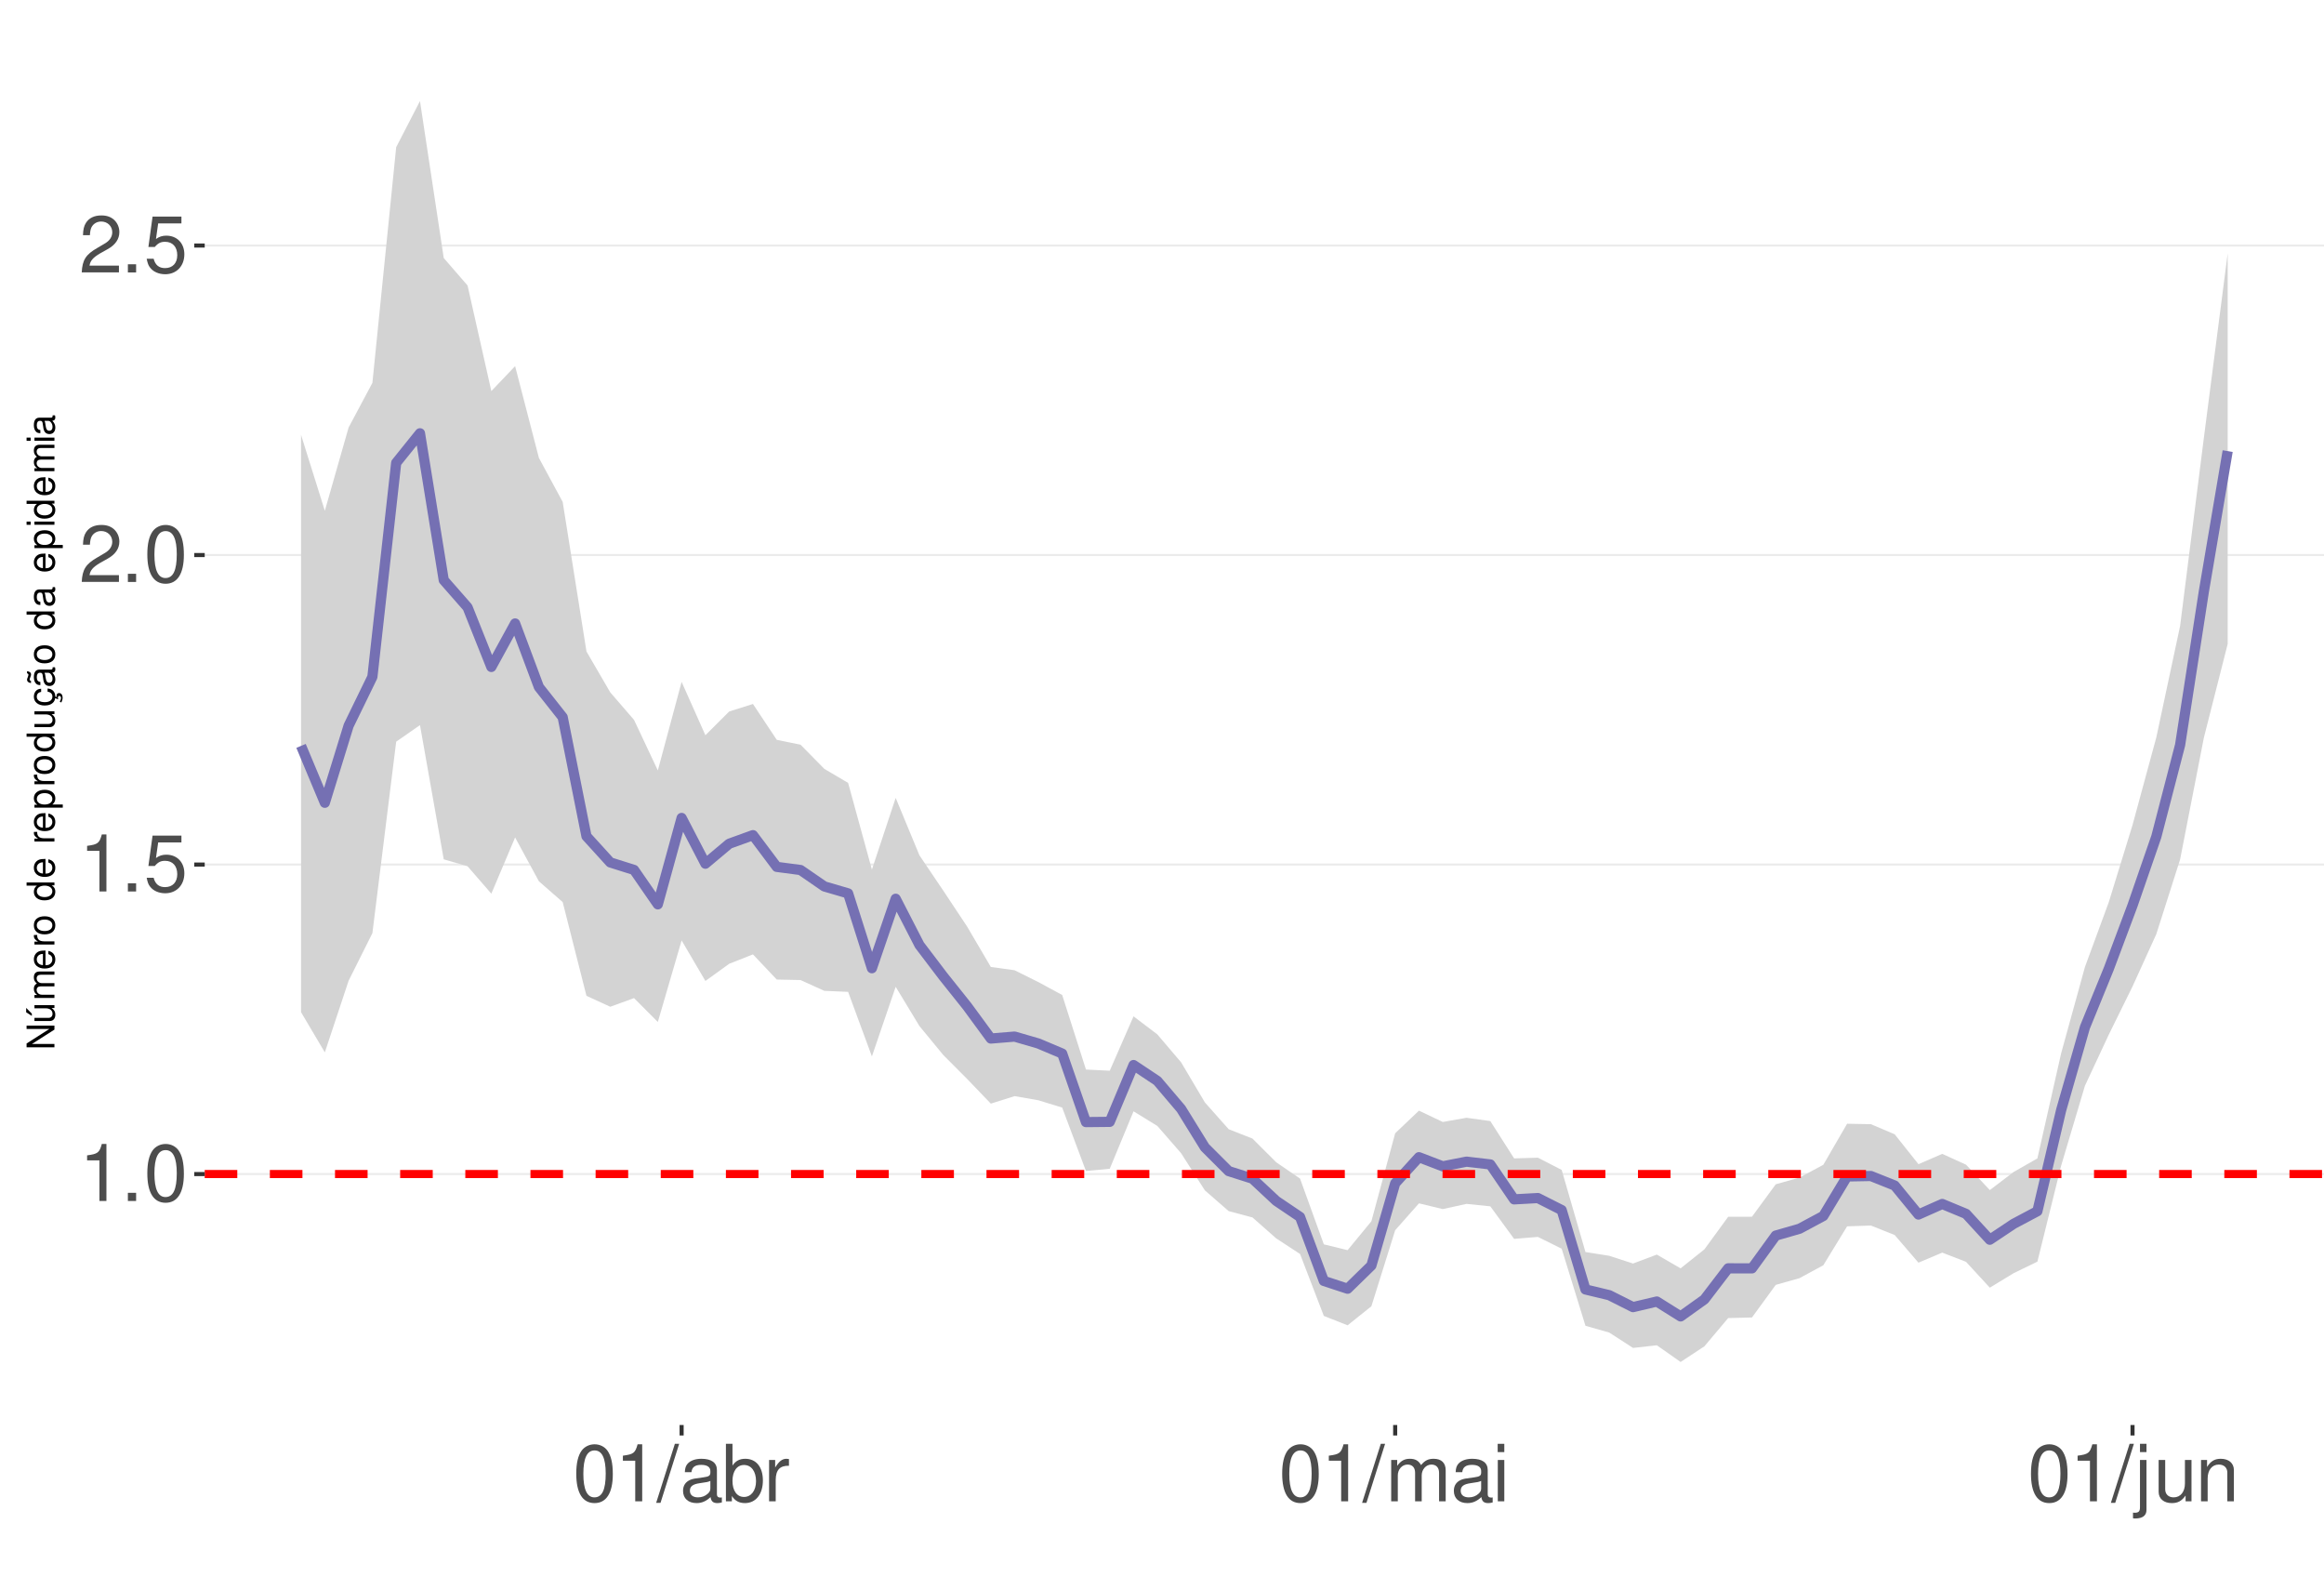
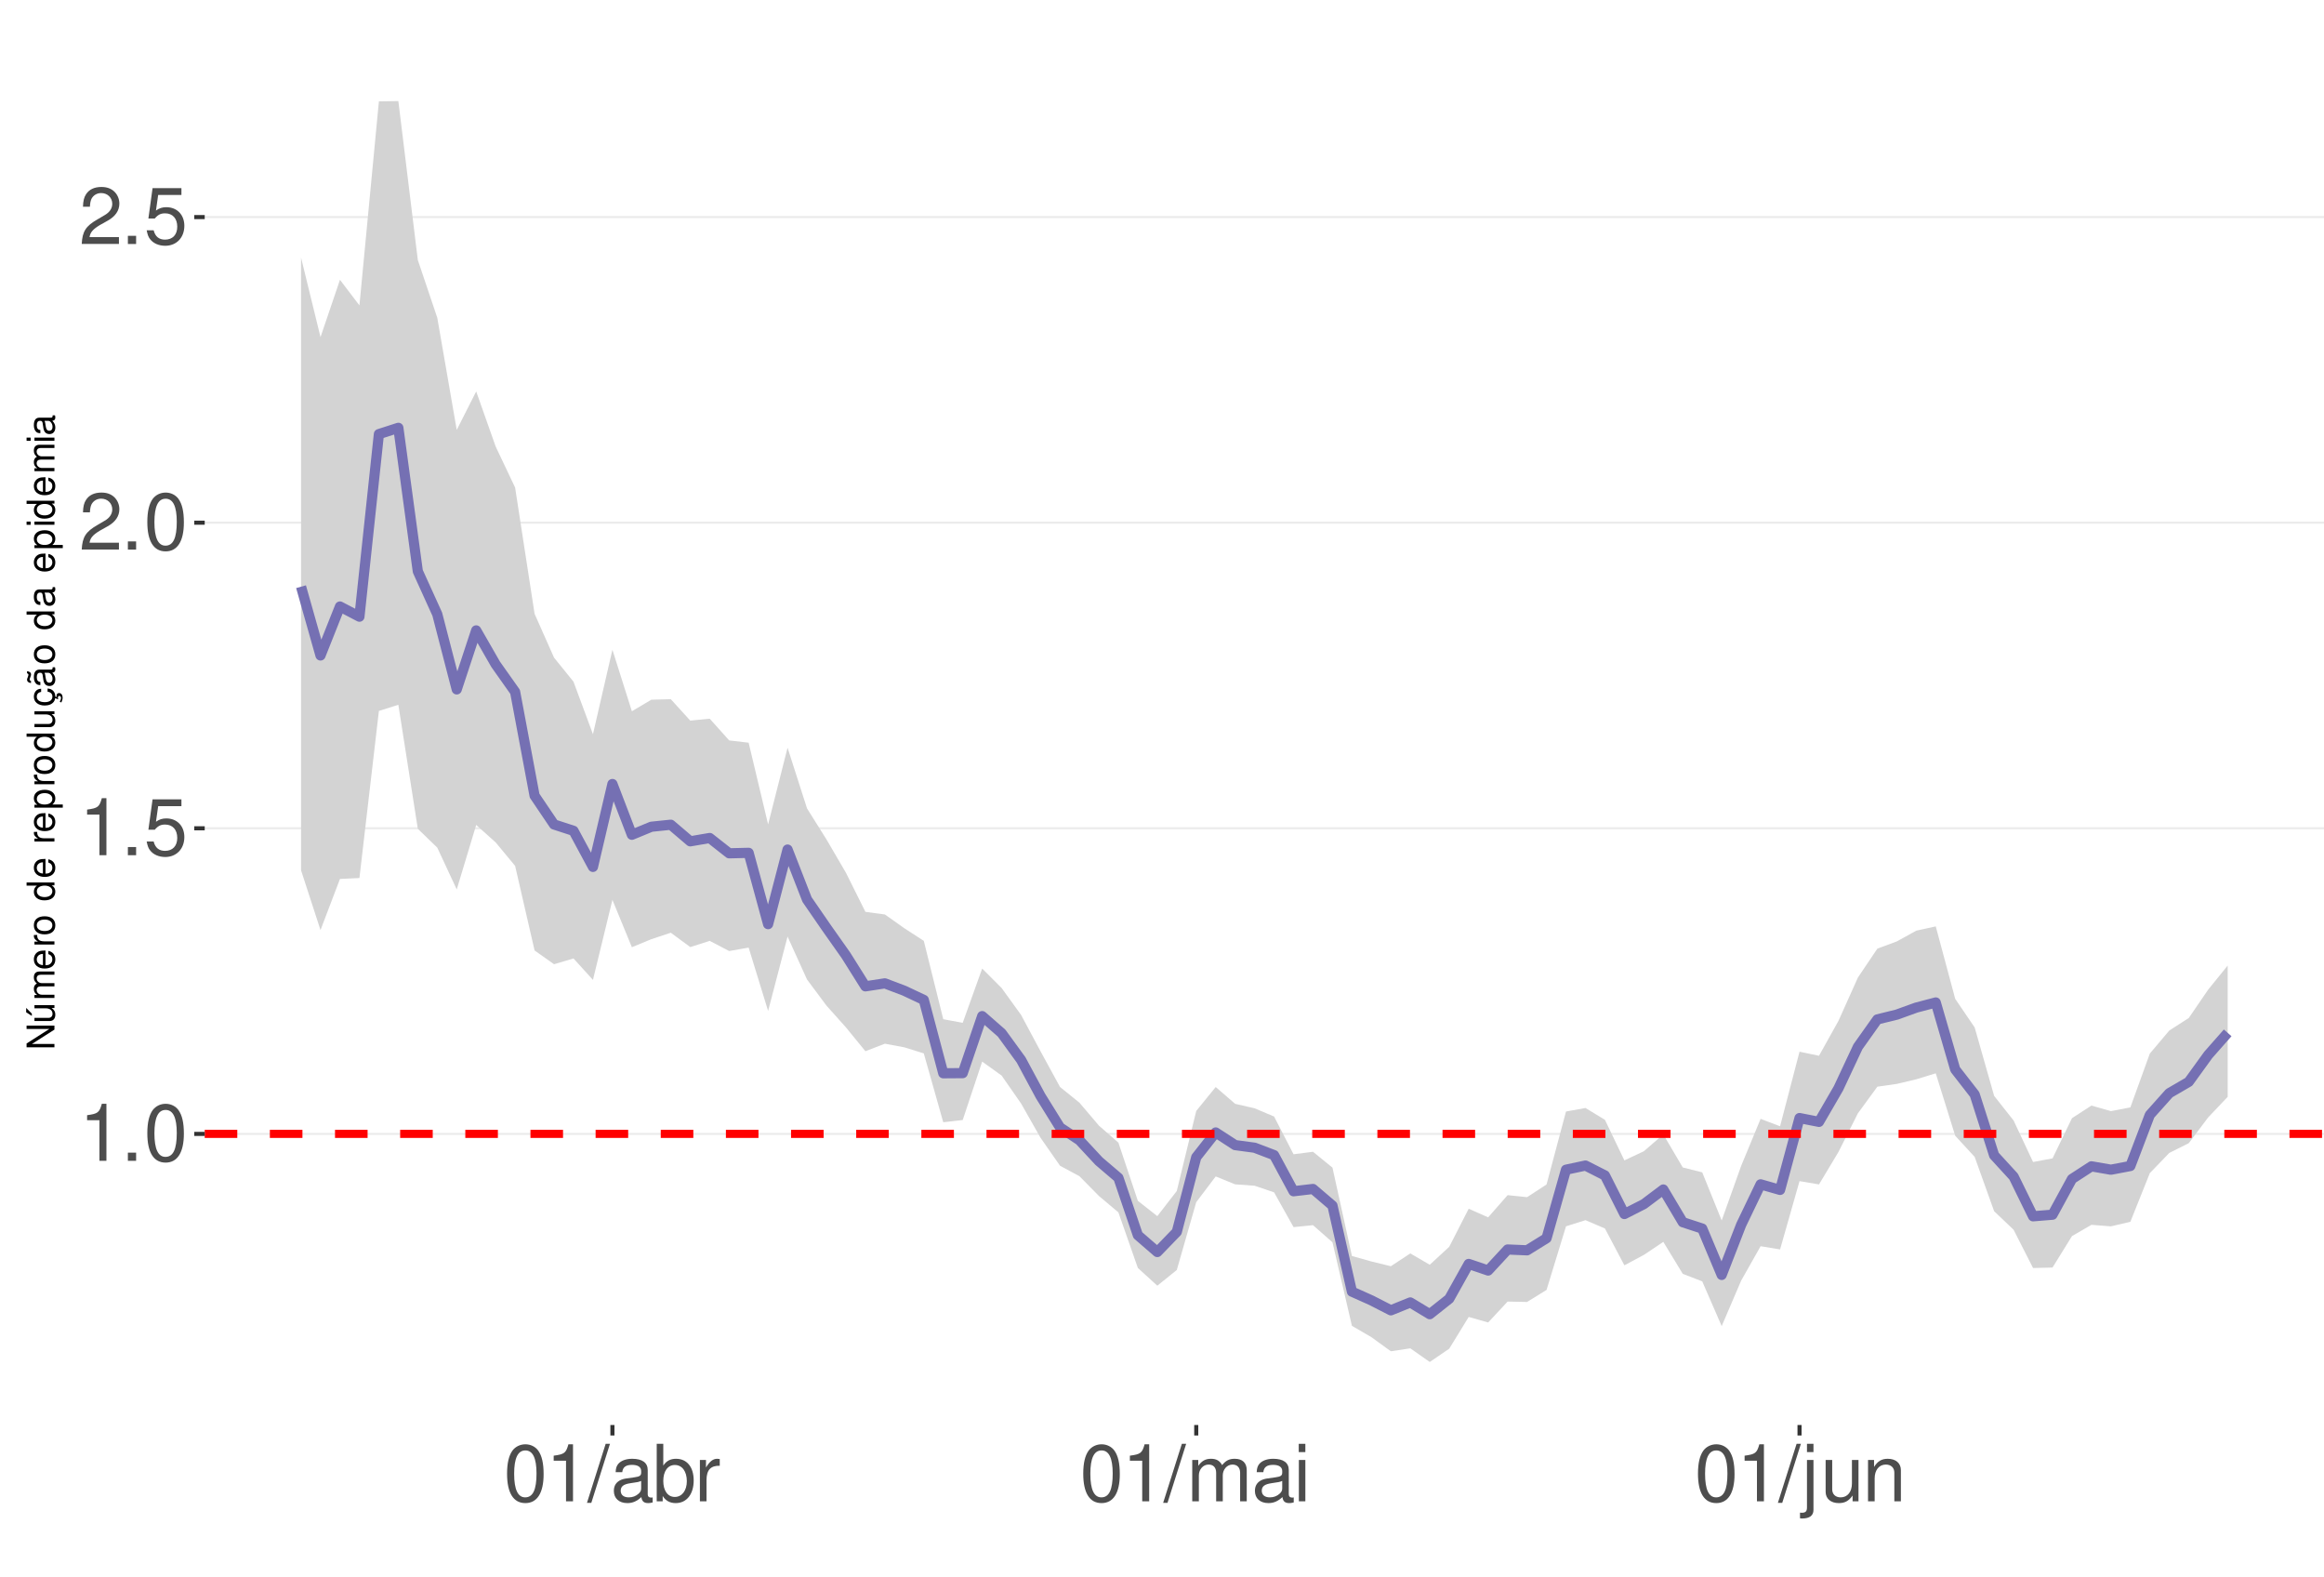
<svg xmlns="http://www.w3.org/2000/svg" xmlns:xlink="http://www.w3.org/1999/xlink" width="609pt" height="413pt" viewBox="0 0 609 413" version="1.1">
  <defs>
    <g>
      <symbol overflow="visible" id="glyph0-0">
        <path style="stroke:none;" d="" />
      </symbol>
      <symbol overflow="visible" id="glyph0-1">
        <path style="stroke:none;" d="M 5.344 -10.641 L 5.344 0 L 7.172 0 L 7.172 -14.938 L 5.969 -14.938 C 5.328 -12.641 4.922 -12.328 2.109 -11.953 L 2.109 -10.641 Z M 5.344 -10.641 " />
      </symbol>
      <symbol overflow="visible" id="glyph0-2">
        <path style="stroke:none;" d="M 3.953 -2.141 L 1.797 -2.141 L 1.797 0 L 3.953 0 Z M 3.953 -2.141 " />
      </symbol>
      <symbol overflow="visible" id="glyph0-3">
        <path style="stroke:none;" d="M 5.688 -14.938 C 4.312 -14.938 3.078 -14.312 2.312 -13.297 C 1.359 -11.984 0.891 -10 0.891 -7.234 C 0.891 -2.188 2.547 0.469 5.688 0.469 C 8.781 0.469 10.469 -2.188 10.469 -7.109 C 10.469 -10 10.016 -11.938 9.047 -13.297 C 8.281 -14.328 7.062 -14.938 5.688 -14.938 Z M 5.688 -13.328 C 7.641 -13.328 8.609 -11.312 8.609 -7.266 C 8.609 -3.016 7.656 -1.031 5.641 -1.031 C 3.719 -1.031 2.75 -3.094 2.75 -7.203 C 2.75 -11.312 3.719 -13.328 5.688 -13.328 Z M 5.688 -13.328 " />
      </symbol>
      <symbol overflow="visible" id="glyph0-4">
        <path style="stroke:none;" d="M 9.828 -14.641 L 2.266 -14.641 L 1.172 -6.672 L 2.844 -6.672 C 3.703 -7.688 4.406 -8.031 5.562 -8.031 C 7.516 -8.031 8.734 -6.688 8.734 -4.531 C 8.734 -2.422 7.516 -1.141 5.531 -1.141 C 3.953 -1.141 2.969 -1.938 2.547 -3.594 L 0.719 -3.594 C 0.969 -2.391 1.172 -1.812 1.609 -1.281 C 2.438 -0.172 3.922 0.469 5.578 0.469 C 8.531 0.469 10.594 -1.672 10.594 -4.766 C 10.594 -7.656 8.672 -9.641 5.859 -9.641 C 4.828 -9.641 4 -9.375 3.156 -8.766 L 3.734 -12.844 L 9.828 -12.844 Z M 9.828 -14.641 " />
      </symbol>
      <symbol overflow="visible" id="glyph0-5">
        <path style="stroke:none;" d="M 10.453 -1.797 L 2.75 -1.797 C 2.938 -3.031 3.594 -3.828 5.391 -4.922 L 7.453 -6.078 C 9.5 -7.203 10.562 -8.734 10.562 -10.578 C 10.562 -11.812 10.062 -12.969 9.188 -13.781 C 8.328 -14.562 7.25 -14.938 5.859 -14.938 C 4 -14.938 2.625 -14.281 1.812 -13 C 1.297 -12.203 1.078 -11.281 1.031 -9.766 L 2.844 -9.766 C 2.906 -10.781 3.031 -11.375 3.281 -11.875 C 3.766 -12.781 4.703 -13.344 5.797 -13.344 C 7.453 -13.344 8.703 -12.141 8.703 -10.531 C 8.703 -9.344 8.016 -8.297 6.719 -7.562 L 4.812 -6.438 C 1.75 -4.688 0.875 -3.281 0.703 -0.016 L 10.453 -0.016 Z M 10.453 -1.797 " />
      </symbol>
      <symbol overflow="visible" id="glyph0-6">
        <path style="stroke:none;" d="M 4.734 -15.062 L -0.172 0.406 L 0.969 0.406 L 5.859 -15.062 Z M 4.734 -15.062 " />
      </symbol>
      <symbol overflow="visible" id="glyph0-7">
        <path style="stroke:none;" d="M 11.047 -1.016 C 10.859 -0.969 10.781 -0.969 10.672 -0.969 C 10.078 -0.969 9.75 -1.281 9.75 -1.812 L 9.75 -8.188 C 9.75 -10.094 8.344 -11.141 5.688 -11.141 C 4.094 -11.141 2.828 -10.672 2.094 -9.875 C 1.594 -9.312 1.391 -8.703 1.344 -7.625 L 3.078 -7.625 C 3.219 -8.938 4 -9.547 5.625 -9.547 C 7.188 -9.547 8.031 -8.969 8.031 -7.938 L 8.031 -7.484 C 8.016 -6.734 7.641 -6.469 6.234 -6.281 C 3.797 -5.969 3.422 -5.891 2.766 -5.625 C 1.516 -5.078 0.875 -4.125 0.875 -2.734 C 0.875 -0.766 2.234 0.469 4.422 0.469 C 5.781 0.469 6.875 0 8.094 -1.109 C 8.219 0 8.766 0.469 9.875 0.469 C 10.25 0.469 10.469 0.438 11.047 0.297 Z M 8.031 -3.406 C 8.031 -2.828 7.875 -2.484 7.359 -2 C 6.656 -1.359 5.797 -1.031 4.797 -1.031 C 3.453 -1.031 2.672 -1.672 2.672 -2.766 C 2.672 -3.906 3.406 -4.484 5.266 -4.75 C 7.109 -5 7.453 -5.078 8.031 -5.344 Z M 8.031 -3.406 " />
      </symbol>
      <symbol overflow="visible" id="glyph0-8">
        <path style="stroke:none;" d="M 1.109 -15.062 L 1.109 0 L 2.672 0 L 2.672 -1.391 C 3.484 -0.125 4.578 0.469 6.094 0.469 C 8.938 0.469 10.797 -1.859 10.797 -5.453 C 10.797 -8.969 9.047 -11.141 6.172 -11.141 C 4.688 -11.141 3.641 -10.578 2.828 -9.359 L 2.828 -15.062 Z M 5.844 -9.516 C 7.766 -9.516 9 -7.844 9 -5.266 C 9 -2.812 7.719 -1.141 5.844 -1.141 C 4 -1.141 2.828 -2.781 2.828 -5.328 C 2.828 -7.875 4 -9.516 5.844 -9.516 Z M 5.844 -9.516 " />
      </symbol>
      <symbol overflow="visible" id="glyph0-9">
        <path style="stroke:none;" d="M 1.422 -10.828 L 1.422 0 L 3.156 0 L 3.156 -5.625 C 3.188 -8.219 4.25 -9.375 6.625 -9.312 L 6.625 -11.078 C 6.344 -11.109 6.172 -11.141 5.969 -11.141 C 4.859 -11.141 4 -10.469 3.016 -8.859 L 3.016 -10.828 Z M 1.422 -10.828 " />
      </symbol>
      <symbol overflow="visible" id="glyph0-10">
        <path style="stroke:none;" d="M 1.453 -10.828 L 1.453 0 L 3.188 0 L 3.188 -6.797 C 3.188 -8.359 4.312 -9.625 5.719 -9.625 C 7 -9.625 7.719 -8.844 7.719 -7.453 L 7.719 0 L 9.453 0 L 9.453 -6.797 C 9.453 -8.359 10.594 -9.625 12 -9.625 C 13.266 -9.625 14 -8.812 14 -7.453 L 14 0 L 15.734 0 L 15.734 -8.125 C 15.734 -10.062 14.625 -11.141 12.594 -11.141 C 11.156 -11.141 10.281 -10.703 9.281 -9.484 C 8.641 -10.641 7.766 -11.141 6.359 -11.141 C 4.922 -11.141 3.953 -10.594 3.031 -9.297 L 3.031 -10.828 Z M 1.453 -10.828 " />
      </symbol>
      <symbol overflow="visible" id="glyph0-11">
        <path style="stroke:none;" d="M 3.094 -10.828 L 1.391 -10.828 L 1.391 0 L 3.094 0 Z M 3.094 -15.062 L 1.359 -15.062 L 1.359 -12.891 L 3.094 -12.891 Z M 3.094 -15.062 " />
      </symbol>
      <symbol overflow="visible" id="glyph0-12">
        <path style="stroke:none;" d="M 1.453 -10.828 L 1.453 1.562 C 1.453 2.641 1.109 3 0.047 3 C -0.078 3 -0.141 3 -0.375 2.969 L -0.375 4.438 C -0.172 4.484 -0.062 4.5 0.203 4.5 C 2.141 4.5 3.156 3.734 3.156 2.25 L 3.156 -10.828 Z M 3.156 -15.062 L 1.453 -15.062 L 1.453 -12.891 L 3.156 -12.891 Z M 3.156 -15.062 " />
      </symbol>
      <symbol overflow="visible" id="glyph0-13">
        <path style="stroke:none;" d="M 9.953 0 L 9.953 -10.828 L 8.234 -10.828 L 8.234 -4.688 C 8.234 -2.484 7.078 -1.031 5.281 -1.031 C 3.922 -1.031 3.062 -1.859 3.062 -3.156 L 3.062 -10.828 L 1.344 -10.828 L 1.344 -2.484 C 1.344 -0.688 2.688 0.469 4.797 0.469 C 6.375 0.469 7.391 -0.078 8.406 -1.516 L 8.406 0 Z M 9.953 0 " />
      </symbol>
      <symbol overflow="visible" id="glyph0-14">
        <path style="stroke:none;" d="M 1.453 -10.828 L 1.453 0 L 3.188 0 L 3.188 -5.969 C 3.188 -8.188 4.344 -9.625 6.109 -9.625 C 7.484 -9.625 8.344 -8.797 8.344 -7.5 L 8.344 0 L 10.062 0 L 10.062 -8.188 C 10.062 -9.984 8.719 -11.141 6.625 -11.141 C 5.016 -11.141 3.984 -10.516 3.031 -9 L 3.031 -10.828 Z M 1.453 -10.828 " />
      </symbol>
      <symbol overflow="visible" id="glyph1-0">
        <path style="stroke:none;" d="" />
      </symbol>
      <symbol overflow="visible" id="glyph1-1">
        <path style="stroke:none;" d="M -7.297 -6.453 L -7.297 -5.578 L -1.328 -5.578 L -7.297 -1.766 L -7.297 -0.766 L 0 -0.766 L 0 -1.641 L -5.906 -1.641 L 0 -5.406 L 0 -6.453 Z M -7.297 -6.453 " />
      </symbol>
      <symbol overflow="visible" id="glyph1-2">
        <path style="stroke:none;" d="M 0 -4.812 L -5.234 -4.812 L -5.234 -3.984 L -2.266 -3.984 C -1.203 -3.984 -0.5 -3.438 -0.5 -2.562 C -0.5 -1.906 -0.906 -1.484 -1.531 -1.484 L -5.234 -1.484 L -5.234 -0.656 L -1.203 -0.656 C -0.328 -0.656 0.234 -1.297 0.234 -2.312 C 0.234 -3.094 -0.047 -3.578 -0.734 -4.062 L 0 -4.062 Z M -7.406 -2.953 L -5.922 -2 L -5.922 -2.594 L -7.406 -4.094 Z M -7.406 -2.953 " />
      </symbol>
      <symbol overflow="visible" id="glyph1-3">
        <path style="stroke:none;" d="M -5.234 -0.703 L 0 -0.703 L 0 -1.547 L -3.297 -1.547 C -4.047 -1.547 -4.656 -2.094 -4.656 -2.766 C -4.656 -3.391 -4.281 -3.734 -3.609 -3.734 L 0 -3.734 L 0 -4.578 L -3.297 -4.578 C -4.047 -4.578 -4.656 -5.125 -4.656 -5.812 C -4.656 -6.422 -4.266 -6.781 -3.609 -6.781 L 0 -6.781 L 0 -7.625 L -3.938 -7.625 C -4.875 -7.625 -5.391 -7.078 -5.391 -6.094 C -5.391 -5.406 -5.188 -4.984 -4.594 -4.484 C -5.156 -4.188 -5.391 -3.766 -5.391 -3.078 C -5.391 -2.375 -5.125 -1.906 -4.5 -1.469 L -5.234 -1.469 Z M -5.234 -0.703 " />
      </symbol>
      <symbol overflow="visible" id="glyph1-4">
        <path style="stroke:none;" d="M -2.344 -5.125 C -3.141 -5.125 -3.625 -5.062 -4.016 -4.922 C -4.875 -4.578 -5.391 -3.781 -5.391 -2.797 C -5.391 -1.344 -4.281 -0.406 -2.547 -0.406 C -0.812 -0.406 0.234 -1.297 0.234 -2.781 C 0.234 -3.984 -0.453 -4.812 -1.594 -5.016 L -1.594 -4.188 C -0.906 -3.953 -0.547 -3.484 -0.547 -2.812 C -0.547 -2.281 -0.781 -1.828 -1.219 -1.547 C -1.516 -1.344 -1.812 -1.281 -2.344 -1.266 Z M -3.016 -1.297 C -3.984 -1.359 -4.625 -1.953 -4.625 -2.797 C -4.625 -3.641 -3.953 -4.234 -3.016 -4.234 Z M -3.016 -1.297 " />
      </symbol>
      <symbol overflow="visible" id="glyph1-5">
        <path style="stroke:none;" d="M -5.234 -0.688 L 0 -0.688 L 0 -1.531 L -2.719 -1.531 C -3.984 -1.547 -4.547 -2.062 -4.516 -3.203 L -5.359 -3.203 C -5.375 -3.062 -5.391 -2.984 -5.391 -2.891 C -5.391 -2.344 -5.062 -1.938 -4.297 -1.453 L -5.234 -1.453 Z M -5.234 -0.688 " />
      </symbol>
      <symbol overflow="visible" id="glyph1-6">
        <path style="stroke:none;" d="M -5.391 -2.719 C -5.391 -1.234 -4.344 -0.359 -2.578 -0.359 C -0.812 -0.359 0.234 -1.234 0.234 -2.734 C 0.234 -4.203 -0.812 -5.094 -2.547 -5.094 C -4.359 -5.094 -5.391 -4.234 -5.391 -2.719 Z M -4.625 -2.734 C -4.625 -3.672 -3.844 -4.234 -2.547 -4.234 C -1.312 -4.234 -0.547 -3.656 -0.547 -2.734 C -0.547 -1.797 -1.312 -1.234 -2.578 -1.234 C -3.844 -1.234 -4.625 -1.797 -4.625 -2.734 Z M -4.625 -2.734 " />
      </symbol>
      <symbol overflow="visible" id="glyph1-7">
        <path style="stroke:none;" d="" />
      </symbol>
      <symbol overflow="visible" id="glyph1-8">
        <path style="stroke:none;" d="M -7.297 -4.953 L -7.297 -4.125 L -4.578 -4.125 C -5.109 -3.766 -5.391 -3.203 -5.391 -2.516 C -5.391 -1.156 -4.297 -0.266 -2.625 -0.266 C -0.859 -0.266 0.234 -1.125 0.234 -2.547 C 0.234 -3.266 -0.047 -3.766 -0.688 -4.203 L 0 -4.203 L 0 -4.953 Z M -4.609 -2.656 C -4.609 -3.547 -3.812 -4.125 -2.562 -4.125 C -1.344 -4.125 -0.547 -3.547 -0.547 -2.656 C -0.547 -1.734 -1.359 -1.125 -2.578 -1.125 C -3.797 -1.125 -4.609 -1.734 -4.609 -2.656 Z M -4.609 -2.656 " />
      </symbol>
      <symbol overflow="visible" id="glyph1-9">
        <path style="stroke:none;" d="M 2.188 -0.547 L 2.188 -1.375 L -0.547 -1.375 C -0.016 -1.812 0.234 -2.312 0.234 -2.984 C 0.234 -4.344 -0.859 -5.234 -2.531 -5.234 C -4.297 -5.234 -5.391 -4.375 -5.391 -2.984 C -5.391 -2.266 -5.062 -1.703 -4.453 -1.312 L -5.234 -1.312 L -5.234 -0.547 Z M -4.609 -2.844 C -4.609 -3.766 -3.797 -4.359 -2.547 -4.359 C -1.359 -4.359 -0.547 -3.75 -0.547 -2.844 C -0.547 -1.953 -1.344 -1.375 -2.578 -1.375 C -3.812 -1.375 -4.609 -1.953 -4.609 -2.844 Z M -4.609 -2.844 " />
      </symbol>
      <symbol overflow="visible" id="glyph1-10">
        <path style="stroke:none;" d="M 0 -4.812 L -5.234 -4.812 L -5.234 -3.984 L -2.266 -3.984 C -1.203 -3.984 -0.5 -3.438 -0.5 -2.562 C -0.5 -1.906 -0.906 -1.484 -1.531 -1.484 L -5.234 -1.484 L -5.234 -0.656 L -1.203 -0.656 C -0.328 -0.656 0.234 -1.297 0.234 -2.312 C 0.234 -3.094 -0.047 -3.578 -0.734 -4.062 L 0 -4.062 Z M 0 -4.812 " />
      </symbol>
      <symbol overflow="visible" id="glyph1-11">
        <path style="stroke:none;" d="M 0.234 -2.641 C 0.234 -3.875 -0.547 -4.703 -1.797 -4.766 L -1.797 -3.938 C -0.953 -3.797 -0.531 -3.359 -0.531 -2.656 C -0.531 -1.734 -1.281 -1.188 -2.516 -1.188 C -3.844 -1.188 -4.625 -1.719 -4.625 -2.625 C -4.625 -3.328 -4.203 -3.766 -3.484 -3.875 L -3.484 -4.703 C -3.984 -4.672 -4.312 -4.562 -4.609 -4.359 C -5.094 -4 -5.391 -3.375 -5.391 -2.641 C -5.391 -1.219 -4.266 -0.312 -2.531 -0.312 C -1.469 -0.312 -0.625 -0.672 -0.156 -1.312 C 0.047 -1.594 0.125 -1.812 0.203 -2.25 L 0.922 -1.938 L 0.984 -2.062 C 0.938 -2.188 0.906 -2.25 0.906 -2.375 C 0.906 -2.656 1.047 -2.828 1.281 -2.828 C 1.547 -2.828 1.734 -2.594 1.734 -2.297 C 1.734 -2.031 1.672 -1.844 1.438 -1.406 L 1.406 -1.312 L 1.812 -1.094 C 2.078 -1.75 2.141 -1.953 2.141 -2.344 C 2.141 -3.109 1.781 -3.578 1.203 -3.578 C 0.781 -3.578 0.547 -3.297 0.547 -2.797 C 0.547 -2.703 0.547 -2.641 0.562 -2.516 Z M 0.234 -2.641 " />
      </symbol>
      <symbol overflow="visible" id="glyph1-12">
        <path style="stroke:none;" d="M -0.484 -5.344 C -0.469 -5.266 -0.469 -5.219 -0.469 -5.172 C -0.469 -4.875 -0.625 -4.719 -0.875 -4.719 L -3.953 -4.719 C -4.891 -4.719 -5.391 -4.047 -5.391 -2.75 C -5.391 -1.984 -5.172 -1.375 -4.781 -1.016 C -4.516 -0.766 -4.203 -0.672 -3.688 -0.656 L -3.688 -1.484 C -4.328 -1.562 -4.625 -1.938 -4.625 -2.719 C -4.625 -3.484 -4.344 -3.891 -3.844 -3.891 L -3.625 -3.891 C -3.266 -3.875 -3.125 -3.703 -3.047 -3.016 C -2.891 -1.844 -2.844 -1.656 -2.719 -1.344 C -2.453 -0.734 -2 -0.422 -1.312 -0.422 C -0.375 -0.422 0.234 -1.078 0.234 -2.141 C 0.234 -2.797 0 -3.328 -0.547 -3.922 C 0 -3.984 0.234 -4.234 0.234 -4.781 C 0.234 -4.953 0.203 -5.062 0.141 -5.344 Z M -1.656 -3.891 C -1.375 -3.891 -1.203 -3.812 -0.969 -3.562 C -0.656 -3.219 -0.5 -2.812 -0.5 -2.312 C -0.5 -1.672 -0.812 -1.297 -1.344 -1.297 C -1.891 -1.297 -2.172 -1.656 -2.297 -2.547 C -2.422 -3.438 -2.453 -3.609 -2.594 -3.891 Z M -7.172 -3.75 C -6.922 -3.672 -6.812 -3.547 -6.812 -3.375 C -6.812 -3.25 -6.875 -2.984 -6.984 -2.734 C -7.156 -2.312 -7.172 -2.25 -7.172 -2.047 C -7.172 -1.594 -6.797 -1.297 -6.141 -1.188 L -6.141 -1.766 C -6.375 -1.812 -6.5 -1.938 -6.5 -2.094 C -6.5 -2.203 -6.469 -2.344 -6.375 -2.578 C -6.156 -3.156 -6.125 -3.234 -6.125 -3.438 C -6.125 -3.922 -6.484 -4.219 -7.172 -4.312 Z M -7.172 -3.75 " />
      </symbol>
      <symbol overflow="visible" id="glyph1-13">
        <path style="stroke:none;" d="M -0.484 -5.344 C -0.469 -5.266 -0.469 -5.219 -0.469 -5.172 C -0.469 -4.875 -0.625 -4.719 -0.875 -4.719 L -3.953 -4.719 C -4.891 -4.719 -5.391 -4.047 -5.391 -2.75 C -5.391 -1.984 -5.172 -1.375 -4.781 -1.016 C -4.516 -0.766 -4.203 -0.672 -3.688 -0.656 L -3.688 -1.484 C -4.328 -1.562 -4.625 -1.938 -4.625 -2.719 C -4.625 -3.484 -4.344 -3.891 -3.844 -3.891 L -3.625 -3.891 C -3.266 -3.875 -3.125 -3.703 -3.047 -3.016 C -2.891 -1.844 -2.844 -1.656 -2.719 -1.344 C -2.453 -0.734 -2 -0.422 -1.312 -0.422 C -0.375 -0.422 0.234 -1.078 0.234 -2.141 C 0.234 -2.797 0 -3.328 -0.547 -3.922 C 0 -3.984 0.234 -4.234 0.234 -4.781 C 0.234 -4.953 0.203 -5.062 0.141 -5.344 Z M -1.656 -3.891 C -1.375 -3.891 -1.203 -3.812 -0.969 -3.562 C -0.656 -3.219 -0.5 -2.812 -0.5 -2.312 C -0.5 -1.672 -0.812 -1.297 -1.344 -1.297 C -1.891 -1.297 -2.172 -1.656 -2.297 -2.547 C -2.422 -3.438 -2.453 -3.609 -2.594 -3.891 Z M -1.656 -3.891 " />
      </symbol>
      <symbol overflow="visible" id="glyph1-14">
        <path style="stroke:none;" d="M -5.234 -1.5 L -5.234 -0.672 L 0 -0.672 L 0 -1.5 Z M -7.297 -1.5 L -7.297 -0.656 L -6.234 -0.656 L -6.234 -1.5 Z M -7.297 -1.5 " />
      </symbol>
    </g>
    <clipPath id="clip1">
      <path d="M 53.645 9.961 L 609 9.961 L 609 373.328 L 53.645 373.328 Z M 53.645 9.961 " />
    </clipPath>
    <clipPath id="clip2">
-       <path d="M 53.645 307 L 609 307 L 609 308 L 53.645 308 Z M 53.645 307 " />
+       <path d="M 53.645 296 L 609 296 L 609 298 L 53.645 298 Z M 53.645 296 " />
    </clipPath>
    <clipPath id="clip3">
-       <path d="M 53.645 226 L 609 226 L 609 227 L 53.645 227 Z M 53.645 226 " />
+       <path d="M 53.645 216 L 609 216 L 609 218 L 53.645 218 Z M 53.645 216 " />
    </clipPath>
    <clipPath id="clip4">
-       <path d="M 53.645 145 L 609 145 L 609 146 L 53.645 146 Z M 53.645 145 " />
+       <path d="M 53.645 136 L 609 136 L 609 138 L 53.645 138 Z M 53.645 136 " />
    </clipPath>
    <clipPath id="clip5">
-       <path d="M 53.645 64 L 609 64 L 609 65 L 53.645 65 Z M 53.645 64 " />
+       <path d="M 53.645 56 L 609 56 L 609 58 L 53.645 58 Z M 53.645 56 " />
    </clipPath>
    <clipPath id="clip6">
-       <path d="M 53.645 306 L 609 306 L 609 309 L 53.645 309 Z M 53.645 306 " />
+       <path d="M 53.645 295 L 609 295 L 609 299 L 53.645 299 Z M 53.645 295 " />
    </clipPath>
  </defs>
  <g id="surface177">
    <rect x="0" y="0" width="609" height="413" style="fill:rgb(100%,100%,100%);fill-opacity:1;stroke:none;" />
    <rect x="0" y="0" width="609" height="413" style="fill:rgb(100%,100%,100%);fill-opacity:1;stroke:none;" />
    <path style="fill:none;stroke-width:1.067;stroke-linecap:round;stroke-linejoin:round;stroke:rgb(100%,100%,100%);stroke-opacity:1;stroke-miterlimit:10;" d="M 0 413 L 609 413 L 609 0 L 0 0 Z M 0 413 " />
    <g clip-path="url(#clip1)" clip-rule="nonzero">
      <path style=" stroke:none;fill-rule:nonzero;fill:rgb(100%,100%,100%);fill-opacity:1;" d="M 53.645 373.328 L 609 373.328 L 609 9.961 L 53.645 9.961 Z M 53.645 373.328 " />
    </g>
    <g clip-path="url(#clip2)" clip-rule="nonzero">
-       <path style="fill:none;stroke-width:0.533;stroke-linecap:butt;stroke-linejoin:round;stroke:rgb(92.157%,92.157%,92.157%);stroke-opacity:1;stroke-miterlimit:10;" d="M 53.645 307.582 L 609 307.582 " />
+       <path style="fill:none;stroke-width:0.533;stroke-linecap:butt;stroke-linejoin:round;stroke:rgb(92.157%,92.157%,92.157%);stroke-opacity:1;stroke-miterlimit:10;" d="M 53.645 297.059 L 609 297.059 " />
    </g>
    <g clip-path="url(#clip3)" clip-rule="nonzero">
-       <path style="fill:none;stroke-width:0.533;stroke-linecap:butt;stroke-linejoin:round;stroke:rgb(92.157%,92.157%,92.157%);stroke-opacity:1;stroke-miterlimit:10;" d="M 53.645 226.496 L 609 226.496 " />
+       <path style="fill:none;stroke-width:0.533;stroke-linecap:butt;stroke-linejoin:round;stroke:rgb(92.157%,92.157%,92.157%);stroke-opacity:1;stroke-miterlimit:10;" d="M 53.645 216.996 L 609 216.996 " />
    </g>
    <g clip-path="url(#clip4)" clip-rule="nonzero">
-       <path style="fill:none;stroke-width:0.533;stroke-linecap:butt;stroke-linejoin:round;stroke:rgb(92.157%,92.157%,92.157%);stroke-opacity:1;stroke-miterlimit:10;" d="M 53.645 145.41 L 609 145.41 " />
+       <path style="fill:none;stroke-width:0.533;stroke-linecap:butt;stroke-linejoin:round;stroke:rgb(92.157%,92.157%,92.157%);stroke-opacity:1;stroke-miterlimit:10;" d="M 53.645 136.93 L 609 136.93 " />
    </g>
    <g clip-path="url(#clip5)" clip-rule="nonzero">
-       <path style="fill:none;stroke-width:0.533;stroke-linecap:butt;stroke-linejoin:round;stroke:rgb(92.157%,92.157%,92.157%);stroke-opacity:1;stroke-miterlimit:10;" d="M 53.645 64.324 L 609 64.324 " />
-     </g>
-     <path style=" stroke:none;fill-rule:nonzero;fill:rgb(82.745%,82.745%,82.745%);fill-opacity:1;" d="M 78.887 113.926 L 85.121 133.816 L 91.355 111.988 L 97.586 100.309 L 103.82 38.559 L 110.055 26.48 L 116.285 67.605 L 122.52 74.789 L 128.754 102.461 L 134.984 95.922 L 141.219 119.965 L 147.449 131.488 L 153.684 170.676 L 159.918 181.391 L 166.148 188.598 L 172.383 201.84 L 178.617 178.645 L 184.848 192.621 L 191.082 186.398 L 197.312 184.43 L 203.547 193.824 L 209.781 195.098 L 216.012 201.426 L 222.246 205.105 L 228.48 227.82 L 234.711 209.035 L 240.945 224.094 L 247.18 233.328 L 253.41 242.707 L 259.645 253.328 L 265.875 254.191 L 272.109 257.293 L 278.344 260.668 L 284.574 280.203 L 290.809 280.508 L 297.043 266.262 L 303.273 270.992 L 309.508 278.309 L 315.738 288.812 L 321.973 295.832 L 328.207 298.285 L 334.438 304.504 L 340.672 308.762 L 346.906 325.996 L 353.137 327.516 L 359.371 319.945 L 365.605 296.895 L 371.836 290.969 L 378.07 293.938 L 384.301 292.84 L 390.535 293.703 L 396.77 303.48 L 403 303.293 L 409.234 306.496 L 415.469 328.008 L 421.699 328.996 L 427.934 331.023 L 434.168 328.68 L 440.398 332.285 L 446.633 327.312 L 452.863 318.781 L 459.098 318.766 L 465.332 310.262 L 471.562 308.508 L 477.797 305.156 L 484.031 294.402 L 490.262 294.516 L 496.496 297.16 L 502.727 304.996 L 508.961 302.293 L 515.195 305.129 L 521.426 311.781 L 527.66 307.043 L 533.895 303.484 L 540.125 275.918 L 546.359 253.324 L 552.594 236.379 L 558.824 216.133 L 565.059 193.184 L 571.289 164.012 L 577.523 114.676 L 583.758 66.398 L 583.758 168.711 L 577.523 193.258 L 571.289 225.18 L 565.059 244.719 L 558.824 258.43 L 552.594 271.074 L 546.359 284.438 L 540.125 305.367 L 533.895 330.527 L 527.66 333.555 L 521.426 337.344 L 515.195 330.578 L 508.961 328.164 L 502.727 330.797 L 496.496 323.551 L 490.262 321.07 L 484.031 321.277 L 477.797 331.473 L 471.562 334.852 L 465.332 336.613 L 459.098 345.156 L 452.863 345.309 L 446.633 352.711 L 440.398 356.812 L 434.168 352.438 L 427.934 353.133 L 421.699 349.105 L 415.469 347.332 L 409.234 327.137 L 403 324.047 L 396.77 324.562 L 390.535 316.039 L 384.301 315.395 L 378.07 316.758 L 371.836 315.254 L 365.605 322.297 L 359.371 342.211 L 353.137 347.207 L 346.906 344.746 L 340.672 328.516 L 334.438 324.445 L 328.207 318.949 L 321.973 317.289 L 315.738 311.859 L 309.508 302.125 L 303.273 294.969 L 297.043 291.145 L 290.809 306.195 L 284.574 306.785 L 278.344 290.168 L 272.109 288.25 L 265.875 287.164 L 259.645 289.133 L 253.41 282.633 L 247.18 276.391 L 240.945 268.816 L 234.711 258.527 L 228.48 276.762 L 222.246 259.848 L 216.012 259.582 L 209.781 256.754 L 203.547 256.625 L 197.312 250.031 L 191.082 252.496 L 184.848 256.996 L 178.617 246.371 L 172.383 267.738 L 166.148 261.484 L 159.918 263.75 L 153.684 260.891 L 147.449 236.328 L 141.219 230.883 L 134.984 219.398 L 128.754 234.125 L 122.52 226.941 L 116.285 225.133 L 110.055 189.961 L 103.82 194.309 L 97.586 244.473 L 91.355 256.93 L 85.121 275.699 L 78.887 265.172 Z M 78.887 113.926 " />
-     <path style="fill:none;stroke-width:2.667;stroke-linecap:butt;stroke-linejoin:round;stroke:rgb(45.882%,43.922%,70.196%);stroke-opacity:1;stroke-miterlimit:10;" d="M 78.887 195.41 L 85.121 210.316 L 91.355 190.117 L 97.586 177.32 L 103.82 121.262 L 110.055 113.512 L 116.285 151.988 L 122.52 159.102 L 128.754 174.73 L 134.984 163.336 L 141.219 180 L 147.449 187.887 L 153.684 219.086 L 159.918 225.938 L 166.148 227.902 L 172.383 236.926 L 178.617 214.285 L 184.848 226.277 L 191.082 221.043 L 197.312 218.793 L 203.547 227.105 L 209.781 227.93 L 216.012 232.227 L 222.246 234.051 L 228.48 253.66 L 234.711 235.457 L 240.945 247.582 L 247.18 255.785 L 253.41 263.586 L 259.645 272.078 L 265.875 271.566 L 272.109 273.379 L 278.344 276.012 L 284.574 293.969 L 290.809 293.906 L 297.043 279.023 L 303.273 283.176 L 309.508 290.508 L 315.738 300.582 L 321.973 306.809 L 328.207 308.793 L 334.438 314.613 L 340.672 318.82 L 346.906 335.578 L 353.137 337.625 L 359.371 331.539 L 365.605 310.012 L 371.836 303.164 L 378.07 305.555 L 384.301 304.332 L 390.535 305.062 L 396.77 314.211 L 403 313.867 L 409.234 317.016 L 415.469 337.816 L 421.699 339.312 L 427.934 342.445 L 434.168 340.973 L 440.398 344.879 L 446.633 340.426 L 452.863 332.277 L 459.098 332.289 L 465.332 323.703 L 471.562 321.91 L 477.797 318.566 L 484.031 308.207 L 490.262 308.094 L 496.496 310.582 L 502.727 318.188 L 508.961 315.418 L 515.195 318.004 L 521.426 324.785 L 527.66 320.625 L 533.895 317.316 L 540.125 290.816 L 546.359 269.105 L 552.594 253.824 L 558.824 237.207 L 565.059 219.184 L 571.289 195.191 L 577.523 154.918 L 583.758 118.184 " />
+       <path style="fill:none;stroke-width:0.533;stroke-linecap:butt;stroke-linejoin:round;stroke:rgb(92.157%,92.157%,92.157%);stroke-opacity:1;stroke-miterlimit:10;" d="M 53.645 56.867 L 609 56.867 " />
+     </g>
+     <path style=" stroke:none;fill-rule:nonzero;fill:rgb(82.745%,82.745%,82.745%);fill-opacity:1;" d="M 78.887 67.469 L 83.988 88.32 L 89.086 73.301 L 94.188 80.008 L 99.289 26.562 L 104.387 26.48 L 109.488 68.113 L 114.586 83.238 L 119.688 112.629 L 124.785 102.543 L 129.887 116.98 L 134.984 127.727 L 140.086 160.809 L 145.184 172.285 L 150.285 178.594 L 155.383 192.348 L 160.484 170.223 L 165.582 186.336 L 170.684 183.309 L 175.781 183.176 L 180.883 188.785 L 185.98 188.285 L 191.082 193.977 L 196.18 194.574 L 201.281 215.984 L 206.379 195.895 L 211.48 211.789 L 216.578 219.922 L 221.68 228.652 L 226.777 238.887 L 231.879 239.574 L 236.977 243.18 L 242.078 246.488 L 247.18 267.016 L 252.277 267.957 L 257.379 253.742 L 262.477 258.848 L 267.578 265.902 L 272.676 275.426 L 277.777 284.77 L 282.875 288.895 L 287.977 294.898 L 293.074 299.348 L 298.176 314.602 L 303.273 318.602 L 308.375 312.016 L 313.473 291.047 L 318.574 284.781 L 323.672 289.184 L 328.773 290.352 L 333.871 292.508 L 338.973 302.398 L 344.07 301.742 L 349.172 305.902 L 354.27 329.047 L 359.371 330.48 L 364.469 331.73 L 369.57 328.371 L 374.668 331.344 L 379.77 326.633 L 384.871 316.668 L 389.969 318.922 L 395.07 313.109 L 400.168 313.637 L 405.27 310.312 L 410.367 291.199 L 415.469 290.273 L 420.566 293.367 L 425.668 304.004 L 430.766 301.605 L 435.867 297.191 L 440.965 305.852 L 446.066 307.137 L 451.164 319.738 L 456.266 305.449 L 461.363 293.121 L 466.465 295.062 L 471.562 275.527 L 476.664 276.594 L 481.762 267.457 L 486.863 256.102 L 491.961 248.527 L 497.062 246.633 L 502.16 243.816 L 507.262 242.699 L 512.359 261.68 L 517.461 269.18 L 522.559 287.098 L 527.66 293.555 L 532.762 304.422 L 537.859 303.477 L 542.961 292.941 L 548.059 289.641 L 553.16 291.094 L 558.258 290.117 L 563.359 276.016 L 568.457 269.98 L 573.559 266.703 L 578.656 259.258 L 583.758 252.961 L 583.758 287.355 L 578.656 292.734 L 573.559 299.492 L 568.457 302.047 L 563.359 307.336 L 558.258 320.086 L 553.16 321.281 L 548.059 320.883 L 542.961 323.832 L 537.859 332.07 L 532.762 332.199 L 527.66 322.172 L 522.559 317.316 L 517.461 303.09 L 512.359 297.551 L 507.262 281.188 L 502.16 282.754 L 497.062 283.961 L 491.961 284.691 L 486.863 291.664 L 481.762 301.797 L 476.664 310.297 L 471.562 309.434 L 466.465 327.328 L 461.363 326.488 L 456.266 335.5 L 451.164 347.414 L 446.066 335.691 L 440.965 333.723 L 435.867 325.344 L 430.766 328.766 L 425.668 331.488 L 420.566 321.836 L 415.469 319.66 L 410.367 321.273 L 405.27 337.934 L 400.168 341.09 L 395.07 340.988 L 389.969 346.465 L 384.871 345.016 L 379.77 353.332 L 374.668 356.812 L 369.57 353.238 L 364.469 354.008 L 359.371 350.312 L 354.27 347.34 L 349.172 325.453 L 344.07 320.973 L 338.973 321.484 L 333.871 312.371 L 328.773 310.641 L 323.672 310.277 L 318.574 308.203 L 313.473 314.945 L 308.375 332.715 L 303.273 336.828 L 298.176 332.184 L 293.074 317.621 L 287.977 313.328 L 282.875 308.152 L 277.777 305.402 L 272.676 298.082 L 267.578 289.105 L 262.477 281.781 L 257.379 278.117 L 252.277 293.422 L 247.18 294.012 L 242.078 275.969 L 236.977 274.379 L 231.879 273.43 L 226.777 275.402 L 221.68 269.16 L 216.578 263.453 L 211.48 256.613 L 206.379 245.367 L 201.281 264.844 L 196.18 248.254 L 191.082 249.152 L 185.98 246.492 L 180.883 248.117 L 175.781 244.355 L 170.684 246.051 L 165.582 248.152 L 160.484 235.75 L 155.383 256.711 L 150.285 251.098 L 145.184 252.609 L 140.086 249.004 L 134.984 226.844 L 129.887 220.691 L 124.785 216.125 L 119.688 233.016 L 114.586 222.062 L 109.488 217.129 L 104.387 184.641 L 99.289 186.25 L 94.188 230.031 L 89.086 230.266 L 83.988 243.66 L 78.887 228 Z M 78.887 67.469 " />
+     <path style="fill:none;stroke-width:2.667;stroke-linecap:butt;stroke-linejoin:round;stroke:rgb(45.882%,43.922%,70.196%);stroke-opacity:1;stroke-miterlimit:10;" d="M 78.887 153.703 L 83.988 171.719 L 89.086 158.895 L 94.188 161.559 L 99.289 113.727 L 104.387 112.082 L 109.488 149.676 L 114.586 160.91 L 119.688 180.609 L 124.785 165.156 L 129.887 174.047 L 134.984 181.25 L 140.086 208.449 L 145.184 215.996 L 150.285 217.656 L 155.383 227.113 L 160.484 205.395 L 165.582 218.695 L 170.684 216.59 L 175.781 216.062 L 180.883 220.41 L 185.98 219.539 L 191.082 223.551 L 196.18 223.426 L 201.281 242.109 L 206.379 222.57 L 211.48 235.664 L 216.578 243.059 L 221.68 250.289 L 226.777 258.402 L 231.879 257.621 L 236.977 259.555 L 242.078 261.957 L 247.18 281.176 L 252.277 281.141 L 257.379 266.203 L 262.477 270.672 L 267.578 277.68 L 272.676 287.148 L 277.777 295.363 L 282.875 298.73 L 287.977 304.215 L 293.074 308.562 L 298.176 323.594 L 303.273 328.008 L 308.375 322.738 L 313.473 303.172 L 318.574 296.684 L 323.672 299.996 L 328.773 300.68 L 333.871 302.621 L 338.973 312.086 L 344.07 311.488 L 349.172 315.848 L 354.27 338.383 L 359.371 340.668 L 364.469 343.281 L 369.57 341.219 L 374.668 344.297 L 379.77 340.25 L 384.871 331.125 L 389.969 332.855 L 395.07 327.344 L 400.168 327.559 L 405.27 324.391 L 410.367 306.441 L 415.469 305.352 L 420.566 307.938 L 425.668 318.055 L 430.766 315.457 L 435.867 311.629 L 440.965 320.195 L 446.066 321.863 L 451.164 334.008 L 456.266 320.883 L 461.363 310.277 L 466.465 311.734 L 471.562 292.91 L 476.664 293.91 L 481.762 285.121 L 486.863 274.242 L 491.961 267.062 L 497.062 265.809 L 502.16 263.969 L 507.262 262.629 L 512.359 280.168 L 517.461 286.727 L 522.559 302.676 L 527.66 308.242 L 532.762 318.648 L 537.859 318.23 L 542.961 308.867 L 548.059 305.555 L 553.16 306.441 L 558.258 305.473 L 563.359 292.086 L 568.457 286.387 L 573.559 283.422 L 578.656 276.379 L 583.758 270.59 " />
    <g clip-path="url(#clip6)" clip-rule="nonzero">
-       <path style="fill:none;stroke-width:2.134;stroke-linecap:butt;stroke-linejoin:round;stroke:rgb(100%,0%,0%);stroke-opacity:1;stroke-dasharray:8.536,8.536;stroke-miterlimit:10;" d="M 53.645 307.582 L 609 307.582 " />
-     </g>
-     <g style="fill:rgb(30.196%,30.196%,30.196%);fill-opacity:1;">
-       <use xlink:href="#glyph0-1" x="20.715" y="314.636" />
-       <use xlink:href="#glyph0-2" x="31.715" y="314.636" />
-       <use xlink:href="#glyph0-3" x="37.715" y="314.636" />
-     </g>
-     <g style="fill:rgb(30.196%,30.196%,30.196%);fill-opacity:1;">
-       <use xlink:href="#glyph0-1" x="20.715" y="233.55" />
-       <use xlink:href="#glyph0-2" x="31.715" y="233.55" />
-       <use xlink:href="#glyph0-4" x="37.715" y="233.55" />
-     </g>
-     <g style="fill:rgb(30.196%,30.196%,30.196%);fill-opacity:1;">
-       <use xlink:href="#glyph0-5" x="20.715" y="152.464" />
-       <use xlink:href="#glyph0-2" x="31.715" y="152.464" />
-       <use xlink:href="#glyph0-3" x="37.715" y="152.464" />
-     </g>
-     <g style="fill:rgb(30.196%,30.196%,30.196%);fill-opacity:1;">
-       <use xlink:href="#glyph0-5" x="20.715" y="71.378" />
-       <use xlink:href="#glyph0-2" x="31.715" y="71.378" />
-       <use xlink:href="#glyph0-4" x="37.715" y="71.378" />
-     </g>
-     <path style="fill:none;stroke-width:1.067;stroke-linecap:butt;stroke-linejoin:round;stroke:rgb(20%,20%,20%);stroke-opacity:1;stroke-miterlimit:10;" d="M 50.906 307.582 L 53.645 307.582 " />
-     <path style="fill:none;stroke-width:1.067;stroke-linecap:butt;stroke-linejoin:round;stroke:rgb(20%,20%,20%);stroke-opacity:1;stroke-miterlimit:10;" d="M 50.906 226.496 L 53.645 226.496 " />
-     <path style="fill:none;stroke-width:1.067;stroke-linecap:butt;stroke-linejoin:round;stroke:rgb(20%,20%,20%);stroke-opacity:1;stroke-miterlimit:10;" d="M 50.906 145.41 L 53.645 145.41 " />
-     <path style="fill:none;stroke-width:1.067;stroke-linecap:butt;stroke-linejoin:round;stroke:rgb(20%,20%,20%);stroke-opacity:1;stroke-miterlimit:10;" d="M 50.906 64.324 L 53.645 64.324 " />
-     <path style="fill:none;stroke-width:1.067;stroke-linecap:butt;stroke-linejoin:round;stroke:rgb(20%,20%,20%);stroke-opacity:1;stroke-miterlimit:10;" d="M 178.617 376.07 L 178.617 373.328 " />
-     <path style="fill:none;stroke-width:1.067;stroke-linecap:butt;stroke-linejoin:round;stroke:rgb(20%,20%,20%);stroke-opacity:1;stroke-miterlimit:10;" d="M 365.605 376.07 L 365.605 373.328 " />
-     <path style="fill:none;stroke-width:1.067;stroke-linecap:butt;stroke-linejoin:round;stroke:rgb(20%,20%,20%);stroke-opacity:1;stroke-miterlimit:10;" d="M 558.824 376.07 L 558.824 373.328 " />
-     <g style="fill:rgb(30.196%,30.196%,30.196%);fill-opacity:1;">
-       <use xlink:href="#glyph0-3" x="150.117" y="393.315" />
-       <use xlink:href="#glyph0-1" x="161.117" y="393.315" />
-       <use xlink:href="#glyph0-6" x="172.117" y="393.315" />
-       <use xlink:href="#glyph0-7" x="178.117" y="393.315" />
-       <use xlink:href="#glyph0-8" x="189.117" y="393.315" />
-       <use xlink:href="#glyph0-9" x="200.117" y="393.315" />
-     </g>
-     <g style="fill:rgb(30.196%,30.196%,30.196%);fill-opacity:1;">
-       <use xlink:href="#glyph0-3" x="335.105" y="393.315" />
-       <use xlink:href="#glyph0-1" x="346.105" y="393.315" />
-       <use xlink:href="#glyph0-6" x="357.105" y="393.315" />
-       <use xlink:href="#glyph0-10" x="363.105" y="393.315" />
-       <use xlink:href="#glyph0-7" x="380.105" y="393.315" />
-       <use xlink:href="#glyph0-11" x="391.105" y="393.315" />
-     </g>
-     <g style="fill:rgb(30.196%,30.196%,30.196%);fill-opacity:1;">
-       <use xlink:href="#glyph0-3" x="531.324" y="393.315" />
-       <use xlink:href="#glyph0-1" x="542.324" y="393.315" />
-       <use xlink:href="#glyph0-6" x="553.324" y="393.315" />
-       <use xlink:href="#glyph0-12" x="559.324" y="393.315" />
-       <use xlink:href="#glyph0-13" x="564.324" y="393.315" />
-       <use xlink:href="#glyph0-14" x="575.324" y="393.315" />
+       <path style="fill:none;stroke-width:2.134;stroke-linecap:butt;stroke-linejoin:round;stroke:rgb(100%,0%,0%);stroke-opacity:1;stroke-dasharray:8.536,8.536;stroke-miterlimit:10;" d="M 53.645 297.059 L 609 297.059 " />
+     </g>
+     <g style="fill:rgb(30.196%,30.196%,30.196%);fill-opacity:1;">
+       <use xlink:href="#glyph0-1" x="20.715" y="304.112" />
+       <use xlink:href="#glyph0-2" x="31.715" y="304.112" />
+       <use xlink:href="#glyph0-3" x="37.715" y="304.112" />
+     </g>
+     <g style="fill:rgb(30.196%,30.196%,30.196%);fill-opacity:1;">
+       <use xlink:href="#glyph0-1" x="20.715" y="224.05" />
+       <use xlink:href="#glyph0-2" x="31.715" y="224.05" />
+       <use xlink:href="#glyph0-4" x="37.715" y="224.05" />
+     </g>
+     <g style="fill:rgb(30.196%,30.196%,30.196%);fill-opacity:1;">
+       <use xlink:href="#glyph0-5" x="20.715" y="143.983" />
+       <use xlink:href="#glyph0-2" x="31.715" y="143.983" />
+       <use xlink:href="#glyph0-3" x="37.715" y="143.983" />
+     </g>
+     <g style="fill:rgb(30.196%,30.196%,30.196%);fill-opacity:1;">
+       <use xlink:href="#glyph0-5" x="20.715" y="63.921" />
+       <use xlink:href="#glyph0-2" x="31.715" y="63.921" />
+       <use xlink:href="#glyph0-4" x="37.715" y="63.921" />
+     </g>
+     <path style="fill:none;stroke-width:1.067;stroke-linecap:butt;stroke-linejoin:round;stroke:rgb(20%,20%,20%);stroke-opacity:1;stroke-miterlimit:10;" d="M 50.906 297.059 L 53.645 297.059 " />
+     <path style="fill:none;stroke-width:1.067;stroke-linecap:butt;stroke-linejoin:round;stroke:rgb(20%,20%,20%);stroke-opacity:1;stroke-miterlimit:10;" d="M 50.906 216.996 L 53.645 216.996 " />
+     <path style="fill:none;stroke-width:1.067;stroke-linecap:butt;stroke-linejoin:round;stroke:rgb(20%,20%,20%);stroke-opacity:1;stroke-miterlimit:10;" d="M 50.906 136.93 L 53.645 136.93 " />
+     <path style="fill:none;stroke-width:1.067;stroke-linecap:butt;stroke-linejoin:round;stroke:rgb(20%,20%,20%);stroke-opacity:1;stroke-miterlimit:10;" d="M 50.906 56.867 L 53.645 56.867 " />
+     <path style="fill:none;stroke-width:1.067;stroke-linecap:butt;stroke-linejoin:round;stroke:rgb(20%,20%,20%);stroke-opacity:1;stroke-miterlimit:10;" d="M 160.484 376.07 L 160.484 373.328 " />
+     <path style="fill:none;stroke-width:1.067;stroke-linecap:butt;stroke-linejoin:round;stroke:rgb(20%,20%,20%);stroke-opacity:1;stroke-miterlimit:10;" d="M 313.473 376.07 L 313.473 373.328 " />
+     <path style="fill:none;stroke-width:1.067;stroke-linecap:butt;stroke-linejoin:round;stroke:rgb(20%,20%,20%);stroke-opacity:1;stroke-miterlimit:10;" d="M 471.562 376.07 L 471.562 373.328 " />
+     <g style="fill:rgb(30.196%,30.196%,30.196%);fill-opacity:1;">
+       <use xlink:href="#glyph0-3" x="131.984" y="393.315" />
+       <use xlink:href="#glyph0-1" x="142.984" y="393.315" />
+       <use xlink:href="#glyph0-6" x="153.984" y="393.315" />
+       <use xlink:href="#glyph0-7" x="159.984" y="393.315" />
+       <use xlink:href="#glyph0-8" x="170.984" y="393.315" />
+       <use xlink:href="#glyph0-9" x="181.984" y="393.315" />
+     </g>
+     <g style="fill:rgb(30.196%,30.196%,30.196%);fill-opacity:1;">
+       <use xlink:href="#glyph0-3" x="282.973" y="393.315" />
+       <use xlink:href="#glyph0-1" x="293.973" y="393.315" />
+       <use xlink:href="#glyph0-6" x="304.973" y="393.315" />
+       <use xlink:href="#glyph0-10" x="310.973" y="393.315" />
+       <use xlink:href="#glyph0-7" x="327.973" y="393.315" />
+       <use xlink:href="#glyph0-11" x="338.973" y="393.315" />
+     </g>
+     <g style="fill:rgb(30.196%,30.196%,30.196%);fill-opacity:1;">
+       <use xlink:href="#glyph0-3" x="444.062" y="393.315" />
+       <use xlink:href="#glyph0-1" x="455.062" y="393.315" />
+       <use xlink:href="#glyph0-6" x="466.062" y="393.315" />
+       <use xlink:href="#glyph0-12" x="472.062" y="393.315" />
+       <use xlink:href="#glyph0-13" x="477.062" y="393.315" />
+       <use xlink:href="#glyph0-14" x="488.062" y="393.315" />
    </g>
    <g style="fill:rgb(0%,0%,0%);fill-opacity:1;">
      <use xlink:href="#glyph1-1" x="14.263" y="275.145" />
      <use xlink:href="#glyph1-2" x="14.263" y="268.145" />
      <use xlink:href="#glyph1-3" x="14.263" y="262.145" />
      <use xlink:href="#glyph1-4" x="14.263" y="254.145" />
      <use xlink:href="#glyph1-5" x="14.263" y="248.145" />
      <use xlink:href="#glyph1-6" x="14.263" y="245.145" />
      <use xlink:href="#glyph1-7" x="14.263" y="239.145" />
      <use xlink:href="#glyph1-8" x="14.263" y="236.145" />
      <use xlink:href="#glyph1-4" x="14.263" y="230.145" />
      <use xlink:href="#glyph1-7" x="14.263" y="224.145" />
      <use xlink:href="#glyph1-5" x="14.263" y="221.145" />
      <use xlink:href="#glyph1-4" x="14.263" y="218.145" />
      <use xlink:href="#glyph1-9" x="14.263" y="212.145" />
      <use xlink:href="#glyph1-5" x="14.263" y="206.145" />
      <use xlink:href="#glyph1-6" x="14.263" y="203.145" />
      <use xlink:href="#glyph1-8" x="14.263" y="197.145" />
      <use xlink:href="#glyph1-10" x="14.263" y="191.145" />
      <use xlink:href="#glyph1-11" x="14.263" y="185.145" />
      <use xlink:href="#glyph1-12" x="14.263" y="180.145" />
      <use xlink:href="#glyph1-6" x="14.263" y="174.145" />
      <use xlink:href="#glyph1-7" x="14.263" y="168.145" />
      <use xlink:href="#glyph1-8" x="14.263" y="165.145" />
      <use xlink:href="#glyph1-13" x="14.263" y="159.145" />
      <use xlink:href="#glyph1-7" x="14.263" y="153.145" />
      <use xlink:href="#glyph1-4" x="14.263" y="150.145" />
      <use xlink:href="#glyph1-9" x="14.263" y="144.145" />
      <use xlink:href="#glyph1-14" x="14.263" y="138.145" />
      <use xlink:href="#glyph1-8" x="14.263" y="136.145" />
      <use xlink:href="#glyph1-4" x="14.263" y="130.145" />
      <use xlink:href="#glyph1-3" x="14.263" y="124.145" />
      <use xlink:href="#glyph1-14" x="14.263" y="116.145" />
      <use xlink:href="#glyph1-13" x="14.263" y="114.145" />
    </g>
  </g>
</svg>
